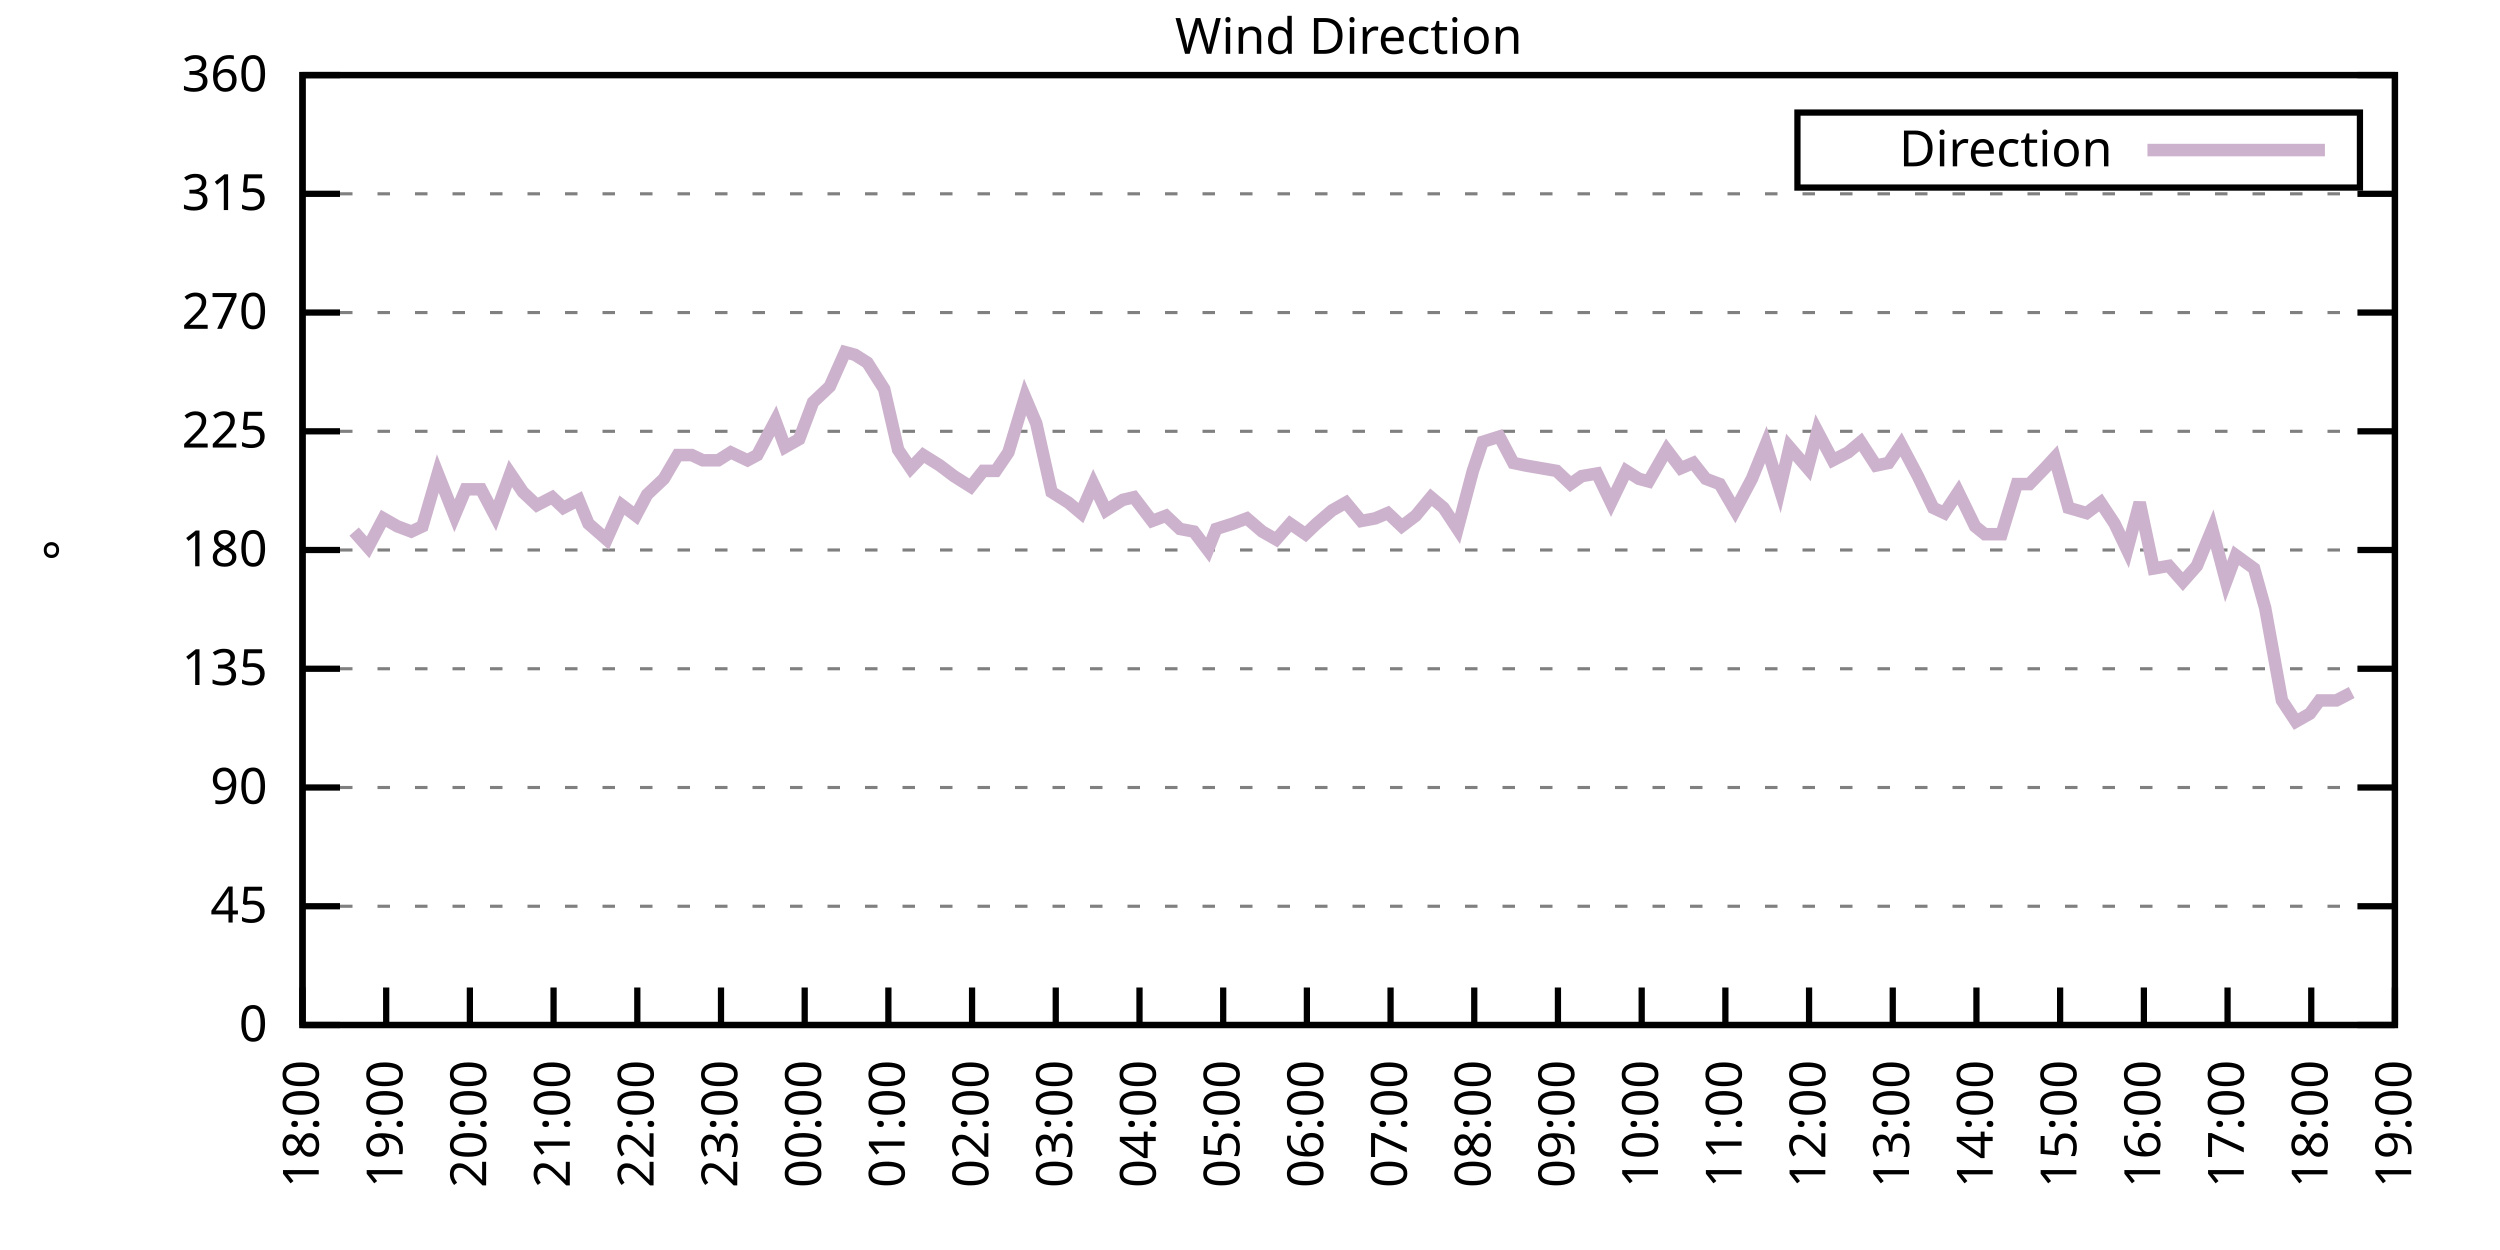
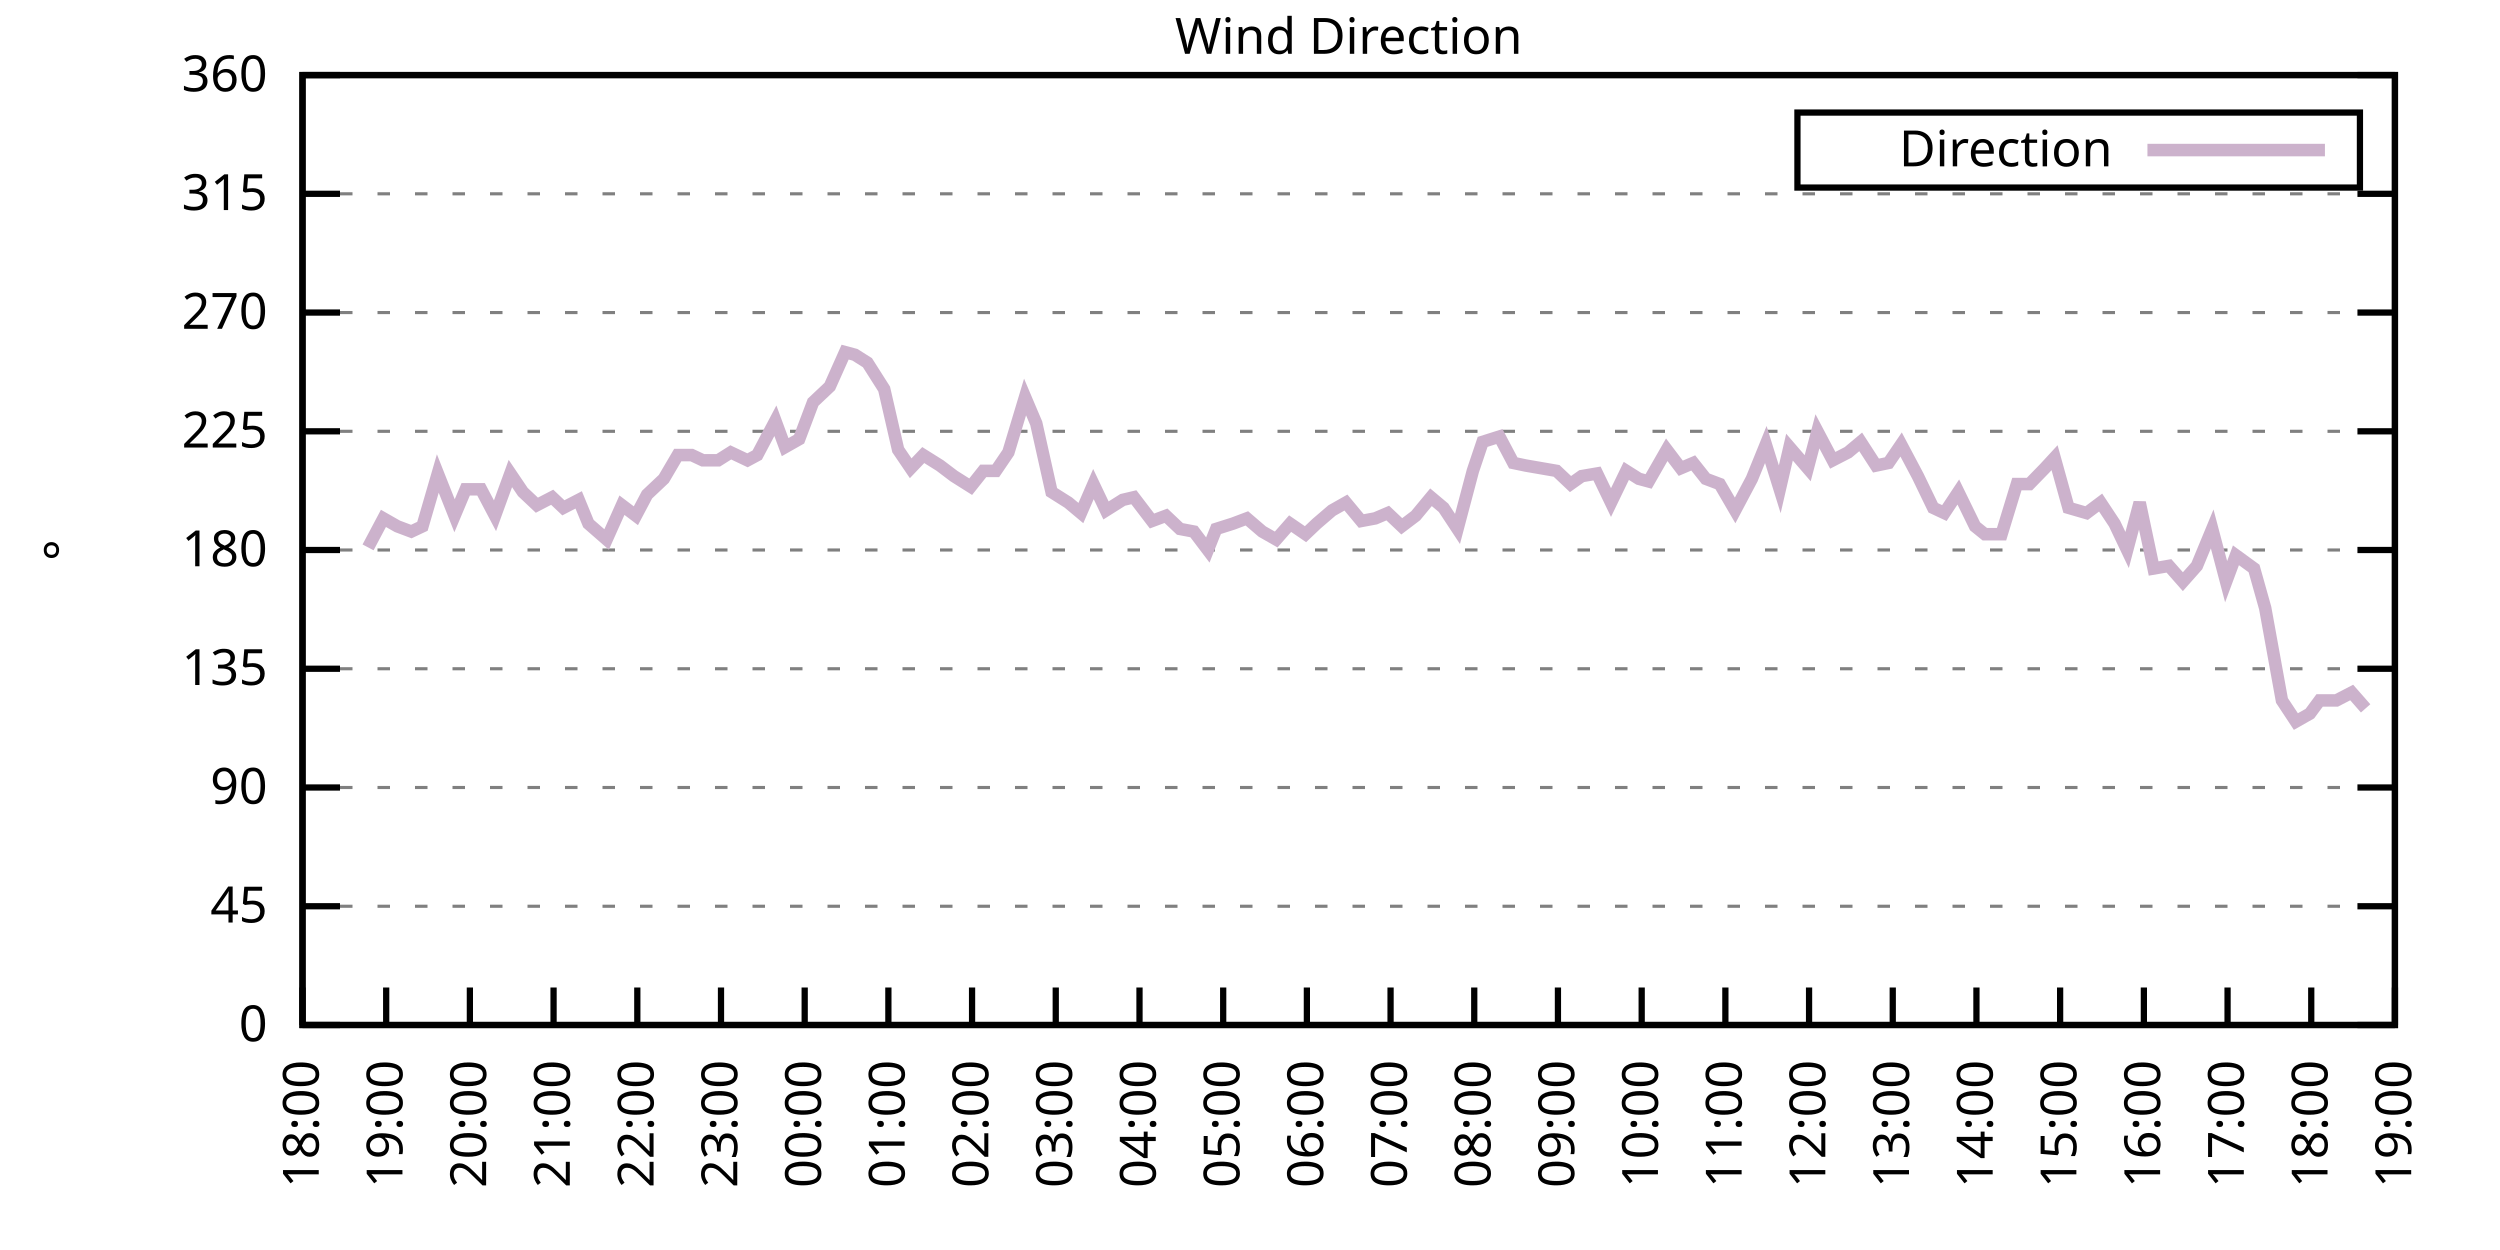
<svg xmlns="http://www.w3.org/2000/svg" xmlns:xlink="http://www.w3.org/1999/xlink" width="400" height="200" viewBox="0 0 400 200">
  <g id="gnuplot_canvas">
    <rect x="0" y="0" width="400" height="200" fill="none" />
    <defs>
      <circle id="gpDot" r="0.5" stroke-width="0.5" stroke="currentColor" />
      <path id="gpPt0" stroke-width="0.333" stroke="currentColor" d="M-1,0 h2 M0,-1 v2" />
      <path id="gpPt1" stroke-width="0.333" stroke="currentColor" d="M-1,-1 L1,1 M1,-1 L-1,1" />
      <path id="gpPt2" stroke-width="0.333" stroke="currentColor" d="M-1,0 L1,0 M0,-1 L0,1 M-1,-1 L1,1 M-1,1 L1,-1" />
      <rect id="gpPt3" stroke-width="0.333" stroke="currentColor" x="-1" y="-1" width="2" height="2" />
      <rect id="gpPt4" stroke-width="0.333" stroke="currentColor" fill="currentColor" x="-1" y="-1" width="2" height="2" />
      <circle id="gpPt5" stroke-width="0.333" stroke="currentColor" cx="0" cy="0" r="1" />
      <use xlink:href="#gpPt5" id="gpPt6" fill="currentColor" stroke="none" />
      <path id="gpPt7" stroke-width="0.333" stroke="currentColor" d="M0,-1.33 L-1.33,0.67 L1.33,0.67 z" />
      <use xlink:href="#gpPt7" id="gpPt8" fill="currentColor" stroke="none" />
      <use xlink:href="#gpPt7" id="gpPt9" stroke="currentColor" transform="rotate(180)" />
      <use xlink:href="#gpPt9" id="gpPt10" fill="currentColor" stroke="none" />
      <use xlink:href="#gpPt3" id="gpPt11" stroke="currentColor" transform="rotate(45)" />
      <use xlink:href="#gpPt11" id="gpPt12" fill="currentColor" stroke="none" />
      <path id="gpPt13" stroke-width="0.333" stroke="currentColor" d="M0,1.330 L1.265,0.411 L0.782,-1.067 L-0.782,-1.076 L-1.265,0.411 z" />
      <use xlink:href="#gpPt13" id="gpPt14" fill="currentColor" stroke="none" />
      <filter id="textbox" filterUnits="objectBoundingBox" x="0" y="0" height="1" width="1">
        <feFlood flood-color="white" flood-opacity="1" result="bgnd" />
        <feComposite in="SourceGraphic" in2="bgnd" operator="atop" />
      </filter>
      <filter id="greybox" filterUnits="objectBoundingBox" x="0" y="0" height="1" width="1">
        <feFlood flood-color="lightgrey" flood-opacity="1" result="grey" />
        <feComposite in="SourceGraphic" in2="grey" operator="atop" />
      </filter>
    </defs>
    <g fill="none" color="white" stroke="currentColor" stroke-width="1.00" stroke-linecap="butt" stroke-linejoin="miter">
</g>
    <g fill="none" color="black" stroke="currentColor" stroke-width="1.00" stroke-linecap="butt" stroke-linejoin="miter">
      <g stroke="none" shape-rendering="crispEdges">
        <polygon fill="rgb(255, 255, 255)" points="48.40,164.00 383.18,164.00 383.18,12.02 48.40,12.02 " />
      </g>
    </g>
    <g fill="none" color="black" stroke="currentColor" stroke-width="1.00" stroke-linecap="butt" stroke-linejoin="miter">
</g>
    <g fill="none" color="black" stroke="black" stroke-width="0.50" stroke-linecap="butt" stroke-linejoin="miter">
</g>
    <g fill="none" color="gray" stroke="currentColor" stroke-width="0.50" stroke-linecap="butt" stroke-linejoin="miter">
      <path stroke="gray" stroke-dasharray="2,4" class="gridline" d="M48.40,164.00 L383.19,164.00  " />
    </g>
    <g fill="none" color="gray" stroke="gray" stroke-width="1.00" stroke-linecap="butt" stroke-linejoin="miter">
</g>
    <g fill="none" color="black" stroke="currentColor" stroke-width="1.00" stroke-linecap="butt" stroke-linejoin="miter">
      <path stroke="black" d="M48.40,164.00 L54.40,164.00 M383.19,164.00 L377.19,164.00  " />
      <g transform="translate(42.80,166.60)" stroke="none" fill="black" font-family="Sans" font-size="8.00" text-anchor="end">
        <text>
          <tspan font-family="Sans"> 0</tspan>
        </text>
      </g>
    </g>
    <g fill="none" color="black" stroke="currentColor" stroke-width="1.00" stroke-linecap="butt" stroke-linejoin="miter">
</g>
    <g fill="none" color="black" stroke="black" stroke-width="0.50" stroke-linecap="butt" stroke-linejoin="miter">
</g>
    <g fill="none" color="gray" stroke="currentColor" stroke-width="0.50" stroke-linecap="butt" stroke-linejoin="miter">
      <path stroke="gray" stroke-dasharray="2,4" class="gridline" d="M48.40,145.00 L383.19,145.00  " />
    </g>
    <g fill="none" color="gray" stroke="gray" stroke-width="1.00" stroke-linecap="butt" stroke-linejoin="miter">
</g>
    <g fill="none" color="black" stroke="currentColor" stroke-width="1.00" stroke-linecap="butt" stroke-linejoin="miter">
      <path stroke="black" d="M48.40,145.00 L54.40,145.00 M383.19,145.00 L377.19,145.00  " />
      <g transform="translate(42.80,147.60)" stroke="none" fill="black" font-family="Sans" font-size="8.00" text-anchor="end">
        <text>
          <tspan font-family="Sans"> 45</tspan>
        </text>
      </g>
    </g>
    <g fill="none" color="black" stroke="currentColor" stroke-width="1.00" stroke-linecap="butt" stroke-linejoin="miter">
</g>
    <g fill="none" color="black" stroke="black" stroke-width="0.50" stroke-linecap="butt" stroke-linejoin="miter">
</g>
    <g fill="none" color="gray" stroke="currentColor" stroke-width="0.50" stroke-linecap="butt" stroke-linejoin="miter">
      <path stroke="gray" stroke-dasharray="2,4" class="gridline" d="M48.40,126.00 L383.19,126.00  " />
    </g>
    <g fill="none" color="gray" stroke="gray" stroke-width="1.00" stroke-linecap="butt" stroke-linejoin="miter">
</g>
    <g fill="none" color="black" stroke="currentColor" stroke-width="1.00" stroke-linecap="butt" stroke-linejoin="miter">
      <path stroke="black" d="M48.40,126.00 L54.40,126.00 M383.19,126.00 L377.19,126.00  " />
      <g transform="translate(42.80,128.60)" stroke="none" fill="black" font-family="Sans" font-size="8.00" text-anchor="end">
        <text>
          <tspan font-family="Sans"> 90</tspan>
        </text>
      </g>
    </g>
    <g fill="none" color="black" stroke="currentColor" stroke-width="1.00" stroke-linecap="butt" stroke-linejoin="miter">
</g>
    <g fill="none" color="black" stroke="black" stroke-width="0.50" stroke-linecap="butt" stroke-linejoin="miter">
</g>
    <g fill="none" color="gray" stroke="currentColor" stroke-width="0.50" stroke-linecap="butt" stroke-linejoin="miter">
      <path stroke="gray" stroke-dasharray="2,4" class="gridline" d="M48.40,107.00 L383.19,107.00  " />
    </g>
    <g fill="none" color="gray" stroke="gray" stroke-width="1.00" stroke-linecap="butt" stroke-linejoin="miter">
</g>
    <g fill="none" color="black" stroke="currentColor" stroke-width="1.00" stroke-linecap="butt" stroke-linejoin="miter">
      <path stroke="black" d="M48.40,107.00 L54.40,107.00 M383.19,107.00 L377.19,107.00  " />
      <g transform="translate(42.80,109.60)" stroke="none" fill="black" font-family="Sans" font-size="8.00" text-anchor="end">
        <text>
          <tspan font-family="Sans"> 135</tspan>
        </text>
      </g>
    </g>
    <g fill="none" color="black" stroke="currentColor" stroke-width="1.00" stroke-linecap="butt" stroke-linejoin="miter">
</g>
    <g fill="none" color="black" stroke="black" stroke-width="0.50" stroke-linecap="butt" stroke-linejoin="miter">
</g>
    <g fill="none" color="gray" stroke="currentColor" stroke-width="0.50" stroke-linecap="butt" stroke-linejoin="miter">
      <path stroke="gray" stroke-dasharray="2,4" class="gridline" d="M48.40,88.00 L383.19,88.00  " />
    </g>
    <g fill="none" color="gray" stroke="gray" stroke-width="1.00" stroke-linecap="butt" stroke-linejoin="miter">
</g>
    <g fill="none" color="black" stroke="currentColor" stroke-width="1.00" stroke-linecap="butt" stroke-linejoin="miter">
      <path stroke="black" d="M48.40,88.00 L54.40,88.00 M383.19,88.00 L377.19,88.00  " />
      <g transform="translate(42.80,90.60)" stroke="none" fill="black" font-family="Sans" font-size="8.00" text-anchor="end">
        <text>
          <tspan font-family="Sans"> 180</tspan>
        </text>
      </g>
    </g>
    <g fill="none" color="black" stroke="currentColor" stroke-width="1.00" stroke-linecap="butt" stroke-linejoin="miter">
</g>
    <g fill="none" color="black" stroke="black" stroke-width="0.50" stroke-linecap="butt" stroke-linejoin="miter">
</g>
    <g fill="none" color="gray" stroke="currentColor" stroke-width="0.50" stroke-linecap="butt" stroke-linejoin="miter">
      <path stroke="gray" stroke-dasharray="2,4" class="gridline" d="M48.40,69.01 L383.19,69.01  " />
    </g>
    <g fill="none" color="gray" stroke="gray" stroke-width="1.00" stroke-linecap="butt" stroke-linejoin="miter">
</g>
    <g fill="none" color="black" stroke="currentColor" stroke-width="1.00" stroke-linecap="butt" stroke-linejoin="miter">
      <path stroke="black" d="M48.40,69.01 L54.40,69.01 M383.19,69.01 L377.19,69.01  " />
      <g transform="translate(42.80,71.61)" stroke="none" fill="black" font-family="Sans" font-size="8.00" text-anchor="end">
        <text>
          <tspan font-family="Sans"> 225</tspan>
        </text>
      </g>
    </g>
    <g fill="none" color="black" stroke="currentColor" stroke-width="1.00" stroke-linecap="butt" stroke-linejoin="miter">
</g>
    <g fill="none" color="black" stroke="black" stroke-width="0.50" stroke-linecap="butt" stroke-linejoin="miter">
</g>
    <g fill="none" color="gray" stroke="currentColor" stroke-width="0.50" stroke-linecap="butt" stroke-linejoin="miter">
      <path stroke="gray" stroke-dasharray="2,4" class="gridline" d="M48.40,50.01 L383.19,50.01  " />
    </g>
    <g fill="none" color="gray" stroke="gray" stroke-width="1.00" stroke-linecap="butt" stroke-linejoin="miter">
</g>
    <g fill="none" color="black" stroke="currentColor" stroke-width="1.00" stroke-linecap="butt" stroke-linejoin="miter">
      <path stroke="black" d="M48.40,50.01 L54.40,50.01 M383.19,50.01 L377.19,50.01  " />
      <g transform="translate(42.80,52.61)" stroke="none" fill="black" font-family="Sans" font-size="8.00" text-anchor="end">
        <text>
          <tspan font-family="Sans"> 270</tspan>
        </text>
      </g>
    </g>
    <g fill="none" color="black" stroke="currentColor" stroke-width="1.00" stroke-linecap="butt" stroke-linejoin="miter">
</g>
    <g fill="none" color="black" stroke="black" stroke-width="0.50" stroke-linecap="butt" stroke-linejoin="miter">
</g>
    <g fill="none" color="gray" stroke="currentColor" stroke-width="0.50" stroke-linecap="butt" stroke-linejoin="miter">
      <path stroke="gray" stroke-dasharray="2,4" class="gridline" d="M48.40,31.01 L383.19,31.01  " />
    </g>
    <g fill="none" color="gray" stroke="gray" stroke-width="1.00" stroke-linecap="butt" stroke-linejoin="miter">
</g>
    <g fill="none" color="black" stroke="currentColor" stroke-width="1.00" stroke-linecap="butt" stroke-linejoin="miter">
      <path stroke="black" d="M48.40,31.01 L54.40,31.01 M383.19,31.01 L377.19,31.01  " />
      <g transform="translate(42.80,33.61)" stroke="none" fill="black" font-family="Sans" font-size="8.00" text-anchor="end">
        <text>
          <tspan font-family="Sans"> 315</tspan>
        </text>
      </g>
    </g>
    <g fill="none" color="black" stroke="currentColor" stroke-width="1.00" stroke-linecap="butt" stroke-linejoin="miter">
</g>
    <g fill="none" color="black" stroke="black" stroke-width="0.50" stroke-linecap="butt" stroke-linejoin="miter">
</g>
    <g fill="none" color="gray" stroke="currentColor" stroke-width="0.50" stroke-linecap="butt" stroke-linejoin="miter">
      <path stroke="gray" stroke-dasharray="2,4" class="gridline" d="M48.40,12.01 L383.19,12.01  " />
    </g>
    <g fill="none" color="gray" stroke="gray" stroke-width="1.00" stroke-linecap="butt" stroke-linejoin="miter">
</g>
    <g fill="none" color="black" stroke="currentColor" stroke-width="1.00" stroke-linecap="butt" stroke-linejoin="miter">
      <path stroke="black" d="M48.40,12.01 L54.40,12.01 M383.19,12.01 L377.19,12.01  " />
      <g transform="translate(42.80,14.61)" stroke="none" fill="black" font-family="Sans" font-size="8.00" text-anchor="end">
        <text>
          <tspan font-family="Sans"> 360</tspan>
        </text>
      </g>
    </g>
    <g fill="none" color="black" stroke="currentColor" stroke-width="1.00" stroke-linecap="butt" stroke-linejoin="miter">
      <path stroke="black" d="M48.40,164.00 L48.40,158.00  " />
      <g transform="translate(51.00,169.60) rotate(270.00)" stroke="none" fill="black" font-family="Sans" font-size="8.00" text-anchor="end">
        <text>
          <tspan font-family="Sans">18:00</tspan>
        </text>
      </g>
    </g>
    <g fill="none" color="black" stroke="currentColor" stroke-width="1.00" stroke-linecap="butt" stroke-linejoin="miter">
      <path stroke="black" d="M61.79,164.00 L61.79,158.00  " />
      <g transform="translate(64.39,169.60) rotate(270.00)" stroke="none" fill="black" font-family="Sans" font-size="8.00" text-anchor="end">
        <text>
          <tspan font-family="Sans">19:00</tspan>
        </text>
      </g>
    </g>
    <g fill="none" color="black" stroke="currentColor" stroke-width="1.00" stroke-linecap="butt" stroke-linejoin="miter">
      <path stroke="black" d="M75.18,164.00 L75.18,158.00  " />
      <g transform="translate(77.78,169.60) rotate(270.00)" stroke="none" fill="black" font-family="Sans" font-size="8.00" text-anchor="end">
        <text>
          <tspan font-family="Sans">20:00</tspan>
        </text>
      </g>
    </g>
    <g fill="none" color="black" stroke="currentColor" stroke-width="1.00" stroke-linecap="butt" stroke-linejoin="miter">
      <path stroke="black" d="M88.57,164.00 L88.57,158.00  " />
      <g transform="translate(91.17,169.60) rotate(270.00)" stroke="none" fill="black" font-family="Sans" font-size="8.00" text-anchor="end">
        <text>
          <tspan font-family="Sans">21:00</tspan>
        </text>
      </g>
    </g>
    <g fill="none" color="black" stroke="currentColor" stroke-width="1.00" stroke-linecap="butt" stroke-linejoin="miter">
      <path stroke="black" d="M101.97,164.00 L101.97,158.00  " />
      <g transform="translate(104.57,169.60) rotate(270.00)" stroke="none" fill="black" font-family="Sans" font-size="8.00" text-anchor="end">
        <text>
          <tspan font-family="Sans">22:00</tspan>
        </text>
      </g>
    </g>
    <g fill="none" color="black" stroke="currentColor" stroke-width="1.00" stroke-linecap="butt" stroke-linejoin="miter">
      <path stroke="black" d="M115.36,164.00 L115.36,158.00  " />
      <g transform="translate(117.96,169.60) rotate(270.00)" stroke="none" fill="black" font-family="Sans" font-size="8.00" text-anchor="end">
        <text>
          <tspan font-family="Sans">23:00</tspan>
        </text>
      </g>
    </g>
    <g fill="none" color="black" stroke="currentColor" stroke-width="1.00" stroke-linecap="butt" stroke-linejoin="miter">
      <path stroke="black" d="M128.75,164.00 L128.75,158.00  " />
      <g transform="translate(131.35,169.60) rotate(270.00)" stroke="none" fill="black" font-family="Sans" font-size="8.00" text-anchor="end">
        <text>
          <tspan font-family="Sans">00:00</tspan>
        </text>
      </g>
    </g>
    <g fill="none" color="black" stroke="currentColor" stroke-width="1.00" stroke-linecap="butt" stroke-linejoin="miter">
      <path stroke="black" d="M142.14,164.00 L142.14,158.00  " />
      <g transform="translate(144.74,169.60) rotate(270.00)" stroke="none" fill="black" font-family="Sans" font-size="8.00" text-anchor="end">
        <text>
          <tspan font-family="Sans">01:00</tspan>
        </text>
      </g>
    </g>
    <g fill="none" color="black" stroke="currentColor" stroke-width="1.00" stroke-linecap="butt" stroke-linejoin="miter">
      <path stroke="black" d="M155.53,164.00 L155.53,158.00  " />
      <g transform="translate(158.13,169.60) rotate(270.00)" stroke="none" fill="black" font-family="Sans" font-size="8.00" text-anchor="end">
        <text>
          <tspan font-family="Sans">02:00</tspan>
        </text>
      </g>
    </g>
    <g fill="none" color="black" stroke="currentColor" stroke-width="1.00" stroke-linecap="butt" stroke-linejoin="miter">
      <path stroke="black" d="M168.92,164.00 L168.92,158.00  " />
      <g transform="translate(171.52,169.60) rotate(270.00)" stroke="none" fill="black" font-family="Sans" font-size="8.00" text-anchor="end">
        <text>
          <tspan font-family="Sans">03:00</tspan>
        </text>
      </g>
    </g>
    <g fill="none" color="black" stroke="currentColor" stroke-width="1.00" stroke-linecap="butt" stroke-linejoin="miter">
      <path stroke="black" d="M182.32,164.00 L182.32,158.00  " />
      <g transform="translate(184.92,169.60) rotate(270.00)" stroke="none" fill="black" font-family="Sans" font-size="8.00" text-anchor="end">
        <text>
          <tspan font-family="Sans">04:00</tspan>
        </text>
      </g>
    </g>
    <g fill="none" color="black" stroke="currentColor" stroke-width="1.00" stroke-linecap="butt" stroke-linejoin="miter">
      <path stroke="black" d="M195.71,164.00 L195.71,158.00  " />
      <g transform="translate(198.31,169.60) rotate(270.00)" stroke="none" fill="black" font-family="Sans" font-size="8.00" text-anchor="end">
        <text>
          <tspan font-family="Sans">05:00</tspan>
        </text>
      </g>
    </g>
    <g fill="none" color="black" stroke="currentColor" stroke-width="1.00" stroke-linecap="butt" stroke-linejoin="miter">
      <path stroke="black" d="M209.10,164.00 L209.10,158.00  " />
      <g transform="translate(211.70,169.60) rotate(270.00)" stroke="none" fill="black" font-family="Sans" font-size="8.00" text-anchor="end">
        <text>
          <tspan font-family="Sans">06:00</tspan>
        </text>
      </g>
    </g>
    <g fill="none" color="black" stroke="currentColor" stroke-width="1.00" stroke-linecap="butt" stroke-linejoin="miter">
      <path stroke="black" d="M222.49,164.00 L222.49,158.00  " />
      <g transform="translate(225.09,169.60) rotate(270.00)" stroke="none" fill="black" font-family="Sans" font-size="8.00" text-anchor="end">
        <text>
          <tspan font-family="Sans">07:00</tspan>
        </text>
      </g>
    </g>
    <g fill="none" color="black" stroke="currentColor" stroke-width="1.00" stroke-linecap="butt" stroke-linejoin="miter">
      <path stroke="black" d="M235.88,164.00 L235.88,158.00  " />
      <g transform="translate(238.48,169.60) rotate(270.00)" stroke="none" fill="black" font-family="Sans" font-size="8.00" text-anchor="end">
        <text>
          <tspan font-family="Sans">08:00</tspan>
        </text>
      </g>
    </g>
    <g fill="none" color="black" stroke="currentColor" stroke-width="1.00" stroke-linecap="butt" stroke-linejoin="miter">
      <path stroke="black" d="M249.27,164.00 L249.27,158.00  " />
      <g transform="translate(251.87,169.60) rotate(270.00)" stroke="none" fill="black" font-family="Sans" font-size="8.00" text-anchor="end">
        <text>
          <tspan font-family="Sans">09:00</tspan>
        </text>
      </g>
    </g>
    <g fill="none" color="black" stroke="currentColor" stroke-width="1.00" stroke-linecap="butt" stroke-linejoin="miter">
      <path stroke="black" d="M262.67,164.00 L262.67,158.00  " />
      <g transform="translate(265.27,169.60) rotate(270.00)" stroke="none" fill="black" font-family="Sans" font-size="8.00" text-anchor="end">
        <text>
          <tspan font-family="Sans">10:00</tspan>
        </text>
      </g>
    </g>
    <g fill="none" color="black" stroke="currentColor" stroke-width="1.00" stroke-linecap="butt" stroke-linejoin="miter">
      <path stroke="black" d="M276.06,164.00 L276.06,158.00  " />
      <g transform="translate(278.66,169.60) rotate(270.00)" stroke="none" fill="black" font-family="Sans" font-size="8.00" text-anchor="end">
        <text>
          <tspan font-family="Sans">11:00</tspan>
        </text>
      </g>
    </g>
    <g fill="none" color="black" stroke="currentColor" stroke-width="1.00" stroke-linecap="butt" stroke-linejoin="miter">
      <path stroke="black" d="M289.45,164.00 L289.45,158.00  " />
      <g transform="translate(292.05,169.60) rotate(270.00)" stroke="none" fill="black" font-family="Sans" font-size="8.00" text-anchor="end">
        <text>
          <tspan font-family="Sans">12:00</tspan>
        </text>
      </g>
    </g>
    <g fill="none" color="black" stroke="currentColor" stroke-width="1.00" stroke-linecap="butt" stroke-linejoin="miter">
      <path stroke="black" d="M302.84,164.00 L302.84,158.00  " />
      <g transform="translate(305.44,169.60) rotate(270.00)" stroke="none" fill="black" font-family="Sans" font-size="8.00" text-anchor="end">
        <text>
          <tspan font-family="Sans">13:00</tspan>
        </text>
      </g>
    </g>
    <g fill="none" color="black" stroke="currentColor" stroke-width="1.00" stroke-linecap="butt" stroke-linejoin="miter">
      <path stroke="black" d="M316.23,164.00 L316.23,158.00  " />
      <g transform="translate(318.83,169.60) rotate(270.00)" stroke="none" fill="black" font-family="Sans" font-size="8.00" text-anchor="end">
        <text>
          <tspan font-family="Sans">14:00</tspan>
        </text>
      </g>
    </g>
    <g fill="none" color="black" stroke="currentColor" stroke-width="1.00" stroke-linecap="butt" stroke-linejoin="miter">
      <path stroke="black" d="M329.62,164.00 L329.62,158.00  " />
      <g transform="translate(332.22,169.60) rotate(270.00)" stroke="none" fill="black" font-family="Sans" font-size="8.00" text-anchor="end">
        <text>
          <tspan font-family="Sans">15:00</tspan>
        </text>
      </g>
    </g>
    <g fill="none" color="black" stroke="currentColor" stroke-width="1.00" stroke-linecap="butt" stroke-linejoin="miter">
      <path stroke="black" d="M343.02,164.00 L343.02,158.00  " />
      <g transform="translate(345.62,169.60) rotate(270.00)" stroke="none" fill="black" font-family="Sans" font-size="8.00" text-anchor="end">
        <text>
          <tspan font-family="Sans">16:00</tspan>
        </text>
      </g>
    </g>
    <g fill="none" color="black" stroke="currentColor" stroke-width="1.00" stroke-linecap="butt" stroke-linejoin="miter">
      <path stroke="black" d="M356.41,164.00 L356.41,158.00  " />
      <g transform="translate(359.01,169.60) rotate(270.00)" stroke="none" fill="black" font-family="Sans" font-size="8.00" text-anchor="end">
        <text>
          <tspan font-family="Sans">17:00</tspan>
        </text>
      </g>
    </g>
    <g fill="none" color="black" stroke="currentColor" stroke-width="1.00" stroke-linecap="butt" stroke-linejoin="miter">
      <path stroke="black" d="M369.80,164.00 L369.80,158.00  " />
      <g transform="translate(372.40,169.60) rotate(270.00)" stroke="none" fill="black" font-family="Sans" font-size="8.00" text-anchor="end">
        <text>
          <tspan font-family="Sans">18:00</tspan>
        </text>
      </g>
    </g>
    <g fill="none" color="black" stroke="currentColor" stroke-width="1.00" stroke-linecap="butt" stroke-linejoin="miter">
      <path stroke="black" d="M383.19,164.00 L383.19,158.00  " />
      <g transform="translate(385.79,169.60) rotate(270.00)" stroke="none" fill="black" font-family="Sans" font-size="8.00" text-anchor="end">
        <text>
          <tspan font-family="Sans">19:00</tspan>
        </text>
      </g>
    </g>
    <g fill="none" color="black" stroke="currentColor" stroke-width="1.00" stroke-linecap="butt" stroke-linejoin="miter">
</g>
    <g fill="none" color="black" stroke="currentColor" stroke-width="1.00" stroke-linecap="butt" stroke-linejoin="miter">
      <path stroke="black" d="M48.40,12.01 L48.40,164.00 L383.19,164.00 L383.19,12.01 L48.40,12.01 Z  " />
    </g>
    <g fill="none" color="black" stroke="currentColor" stroke-width="1.00" stroke-linecap="butt" stroke-linejoin="miter">
</g>
    <g fill="none" color="black" stroke="currentColor" stroke-width="1.00" stroke-linecap="butt" stroke-linejoin="miter">
      <path stroke="black" d="M287.59,30.01 L287.59,18.01 L377.59,18.01 L377.59,30.01 L287.59,30.01 Z  " />
    </g>
    <g id="Wind_direction_plot_1">
      <g fill="none" color="white" stroke="black" stroke-width="2.00" stroke-linecap="butt" stroke-linejoin="miter">
</g>
      <g fill="none" color="black" stroke="currentColor" stroke-width="2.00" stroke-linecap="butt" stroke-linejoin="miter">
        <g transform="translate(337.99,26.61)" stroke="none" fill="black" font-family="Sans" font-size="8.00" text-anchor="end">
          <text>
            <tspan font-family="Sans">Direction</tspan>
          </text>
        </g>
      </g>
      <g fill="none" color="black" stroke="currentColor" stroke-width="2.00" stroke-linecap="butt" stroke-linejoin="miter">
-         <path stroke="rgb(204, 178, 204)" d="M343.59,24.01 L371.99,24.01 M56.66,85.05 L58.89,87.58 L61.35,82.94 L63.58,84.21 L65.81,85.05 L67.59,84.21   L70.05,75.76 L72.73,82.52 L74.51,78.29 L76.97,78.29 L79.20,82.52 L81.66,75.76 L83.66,78.72 L85.90,80.83   L88.35,79.56 L90.14,81.25 L92.59,79.98 L94.15,83.78 L97.06,86.32 L99.51,80.83 L101.74,82.52 L103.53,79.14   L106.21,76.61 L108.44,72.81 L110.67,72.81 L112.46,73.65 L114.91,73.65 L116.92,72.38 L119.60,73.65 L121.16,72.81   L124.06,67.32 L125.62,71.54 L127.86,70.27 L130.09,64.36 L132.77,61.83 L135.22,56.34 L136.78,56.76 L138.79,58.03   L141.47,62.25 L143.70,71.96 L145.71,74.92 L147.72,72.81 L150.40,74.49 L152.63,76.18 L155.31,77.87 L157.32,75.34   L159.33,75.34 L161.34,72.38 L164.01,63.52 L165.80,67.74 L168.25,78.72 L170.93,80.41 L172.94,82.09 L174.95,77.45   L176.96,81.67 L179.64,79.98 L181.42,79.56 L184.32,83.36 L186.56,82.52 L188.79,84.63 L191.02,85.05 L193.25,88.00   L194.59,84.63 L197.27,83.78 L199.50,82.94 L201.96,85.05 L204.19,86.32 L206.42,83.78 L208.88,85.47 L210.66,83.78   L213.12,81.67 L215.35,80.41 L217.80,83.36 L220.04,82.94 L222.04,82.09 L224.28,84.21 L226.51,82.52 L228.96,79.56   L230.97,81.25 L233.20,84.63 L235.66,75.34 L237.22,70.70 L239.90,69.85 L242.13,74.07 L244.14,74.49 L249.05,75.34   L251.28,77.45 L253.07,76.18 L255.52,75.76 L257.76,80.41 L260.21,75.34 L262.22,76.61 L263.78,77.03 L266.68,71.96   L268.92,74.92 L270.92,74.07 L272.93,76.61 L275.16,77.45 L277.62,81.67 L280.30,76.61 L282.53,71.12 L284.76,78.29   L286.32,71.54 L289.23,74.92 L290.79,69.01 L293.24,73.65 L295.70,72.38 L297.71,70.70 L300.16,74.49 L302.17,74.07   L304.18,71.12 L306.86,76.18 L309.31,81.25 L311.10,82.09 L313.33,78.72 L316.01,84.21 L317.57,85.47 L320.25,85.47   L322.70,77.45 L324.71,77.45 L327.17,74.92 L328.73,73.23 L330.96,81.25 L333.86,82.09 L336.10,80.41 L338.33,83.78   L340.34,88.00 L342.35,80.41 L344.58,90.96 L347.03,90.54 L349.26,93.07 L351.50,90.54 L353.95,84.63 L356.18,93.07   L357.75,88.85 L360.65,90.96 L362.43,97.29 L365.11,112.07 L367.34,115.45 L369.58,114.18 L371.14,112.07 L373.82,112.07   L376.27,110.80  " />
+         <path stroke="rgb(204, 178, 204)" d="M343.59,24.01 L371.99,24.01 M58.89,87.58 L61.35,82.94 L63.58,84.21 L65.81,85.05 L67.59,84.21 L70.05,75.76   L72.73,82.52 L74.51,78.29 L76.97,78.29 L79.20,82.52 L81.66,75.76 L83.66,78.72 L85.90,80.83 L88.35,79.56   L90.14,81.25 L92.59,79.98 L94.15,83.78 L97.06,86.32 L99.51,80.83 L101.74,82.52 L103.53,79.14 L106.21,76.61   L108.44,72.81 L110.67,72.81 L112.46,73.65 L114.91,73.65 L116.92,72.38 L119.60,73.65 L121.16,72.81 L124.06,67.32   L125.62,71.54 L127.86,70.27 L130.09,64.36 L132.77,61.83 L135.22,56.34 L136.78,56.76 L138.79,58.03 L141.47,62.25   L143.70,71.96 L145.71,74.92 L147.72,72.81 L150.40,74.49 L152.63,76.18 L155.31,77.87 L157.32,75.34 L159.33,75.34   L161.34,72.38 L164.01,63.52 L165.80,67.74 L168.25,78.72 L170.93,80.41 L172.94,82.09 L174.95,77.45 L176.96,81.67   L179.64,79.98 L181.42,79.56 L184.32,83.36 L186.56,82.52 L188.79,84.63 L191.02,85.05 L193.25,88.00 L194.59,84.63   L197.27,83.78 L199.50,82.94 L201.96,85.05 L204.19,86.32 L206.42,83.78 L208.88,85.47 L210.66,83.78 L213.12,81.67   L215.35,80.41 L217.80,83.36 L220.04,82.94 L222.04,82.09 L224.28,84.21 L226.51,82.52 L228.96,79.56 L230.97,81.25   L233.20,84.63 L235.66,75.34 L237.22,70.70 L239.90,69.85 L242.13,74.07 L244.14,74.49 L249.05,75.34 L251.28,77.45   L253.07,76.18 L255.52,75.76 L257.76,80.41 L260.21,75.34 L262.22,76.61 L263.78,77.03 L266.68,71.96 L268.92,74.92   L270.92,74.07 L272.93,76.61 L275.16,77.45 L277.62,81.67 L280.30,76.61 L282.53,71.12 L284.76,78.29 L286.32,71.54   L289.23,74.92 L290.79,69.01 L293.24,73.65 L295.70,72.38 L297.71,70.70 L300.16,74.49 L302.17,74.07 L304.18,71.12   L306.86,76.18 L309.31,81.25 L311.10,82.09 L313.33,78.72 L316.01,84.21 L317.57,85.47 L320.25,85.47 L322.70,77.45   L324.71,77.45 L327.17,74.92 L328.73,73.23 L330.96,81.25 L333.86,82.09 L336.10,80.41 L338.33,83.78 L340.34,88.00   L342.35,80.41 L344.58,90.96 L347.03,90.54 L349.26,93.07 L351.50,90.54 L353.95,84.63 L356.18,93.07 L357.75,88.85   L360.65,90.96 L362.43,97.29 L365.11,112.07 L367.34,115.45 L369.58,114.18 L371.14,112.07 L373.82,112.07 L376.27,110.80   L378.50,113.34  " />
      </g>
    </g>
    <g fill="none" color="black" stroke="currentColor" stroke-width="2.00" stroke-linecap="butt" stroke-linejoin="miter">
</g>
    <g fill="none" color="black" stroke="black" stroke-width="1.00" stroke-linecap="butt" stroke-linejoin="miter">
</g>
    <g fill="none" color="black" stroke="currentColor" stroke-width="1.00" stroke-linecap="butt" stroke-linejoin="miter">
      <path stroke="black" d="M48.40,12.01 L48.40,164.00 L383.19,164.00 L383.19,12.01 L48.40,12.01 Z  " />
      <g transform="translate(12.80,88.01) rotate(270.00)" stroke="none" fill="black" font-family="Sans" font-size="8.00" text-anchor="middle">
        <text>
          <tspan font-family="Sans">°</tspan>
        </text>
      </g>
    </g>
    <g fill="none" color="black" stroke="currentColor" stroke-width="1.00" stroke-linecap="butt" stroke-linejoin="miter">
</g>
    <g fill="none" color="black" stroke="currentColor" stroke-width="1.00" stroke-linecap="butt" stroke-linejoin="miter">
      <g transform="translate(215.79,8.61)" stroke="none" fill="black" font-family="Sans" font-size="8.00" text-anchor="middle">
        <text>
          <tspan font-family="Sans">Wind Direction</tspan>
        </text>
      </g>
    </g>
    <g fill="none" color="black" stroke="currentColor" stroke-width="1.00" stroke-linecap="butt" stroke-linejoin="miter">
</g>
  </g>
</svg>
